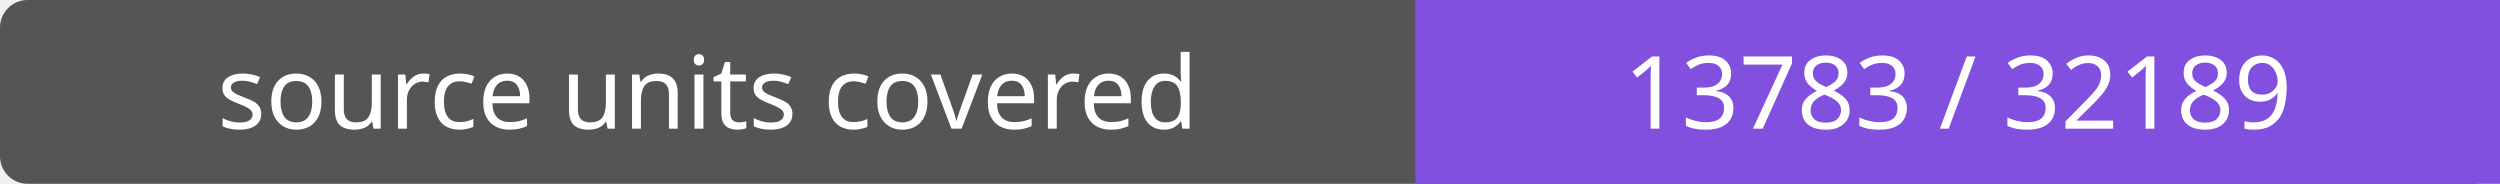
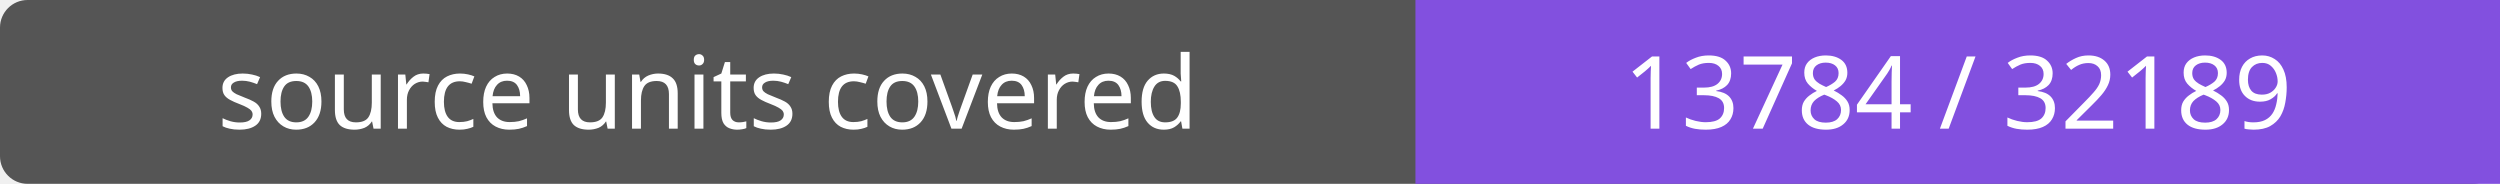
- <svg xmlns="http://www.w3.org/2000/svg" width="272" height="20" role="img" aria-label="source units covered: 13783 / 32189">
+ <svg xmlns="http://www.w3.org/2000/svg" width="272" height="20" role="img" aria-label="source units covered: 13784 / 32189">
  <rect width="272" height="20" rx="3" fill="#555" />
  <path fill="#8250df" d="M154 0h118v20H154z" />
  <g fill="#fff" text-anchor="middle" font-family="Verdana,sans-serif" font-size="11">
    <text x="77.0" y="14">source units covered</text>
-     <text x="213.0" y="14">13783 / 32189</text>
+     <text x="213.0" y="14">13784 / 32189</text>
  </g>
</svg>
